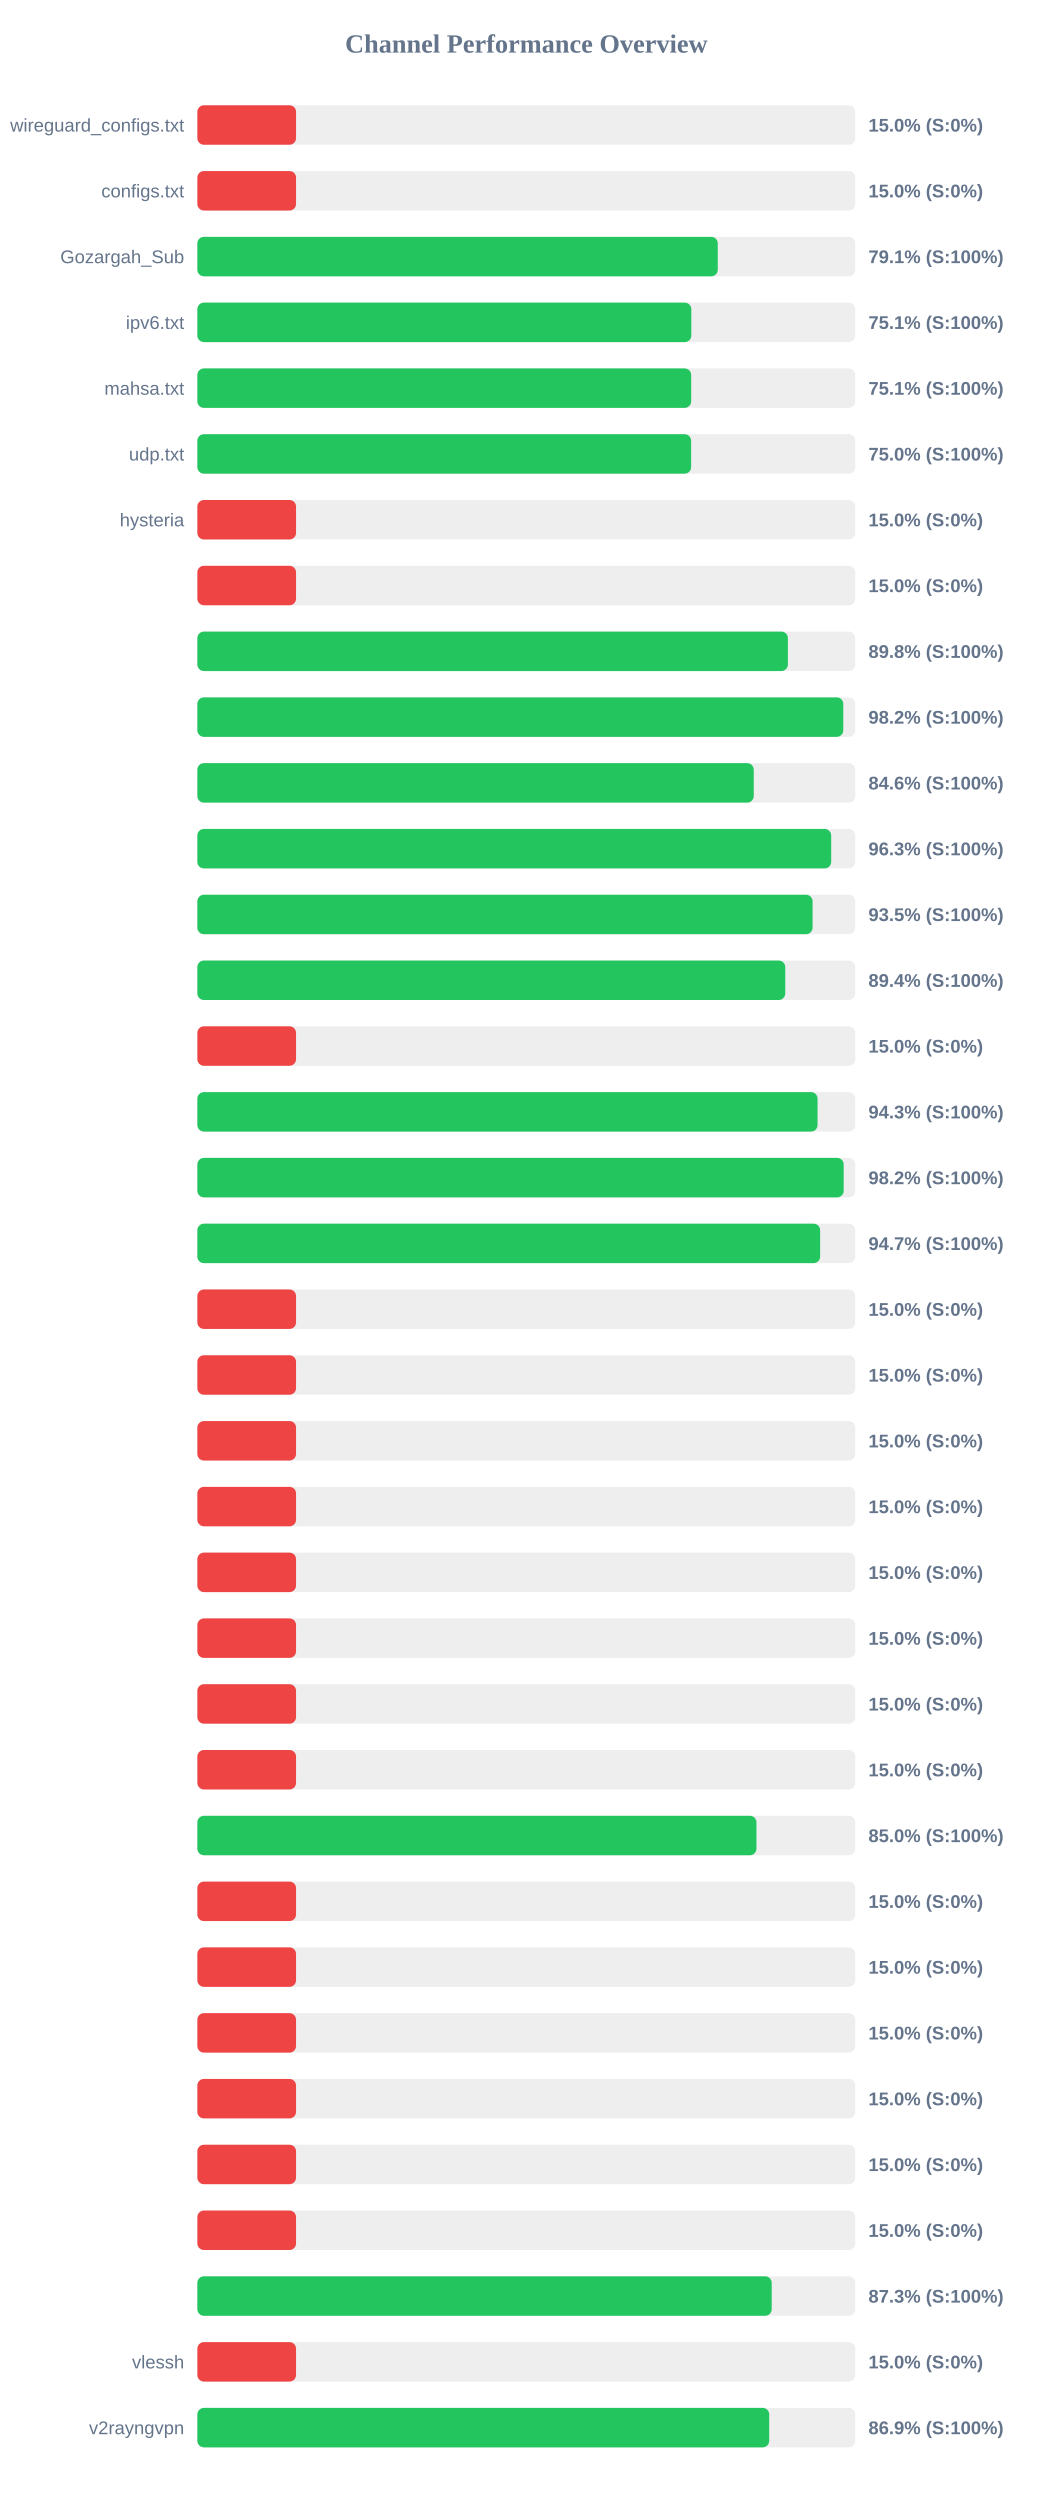
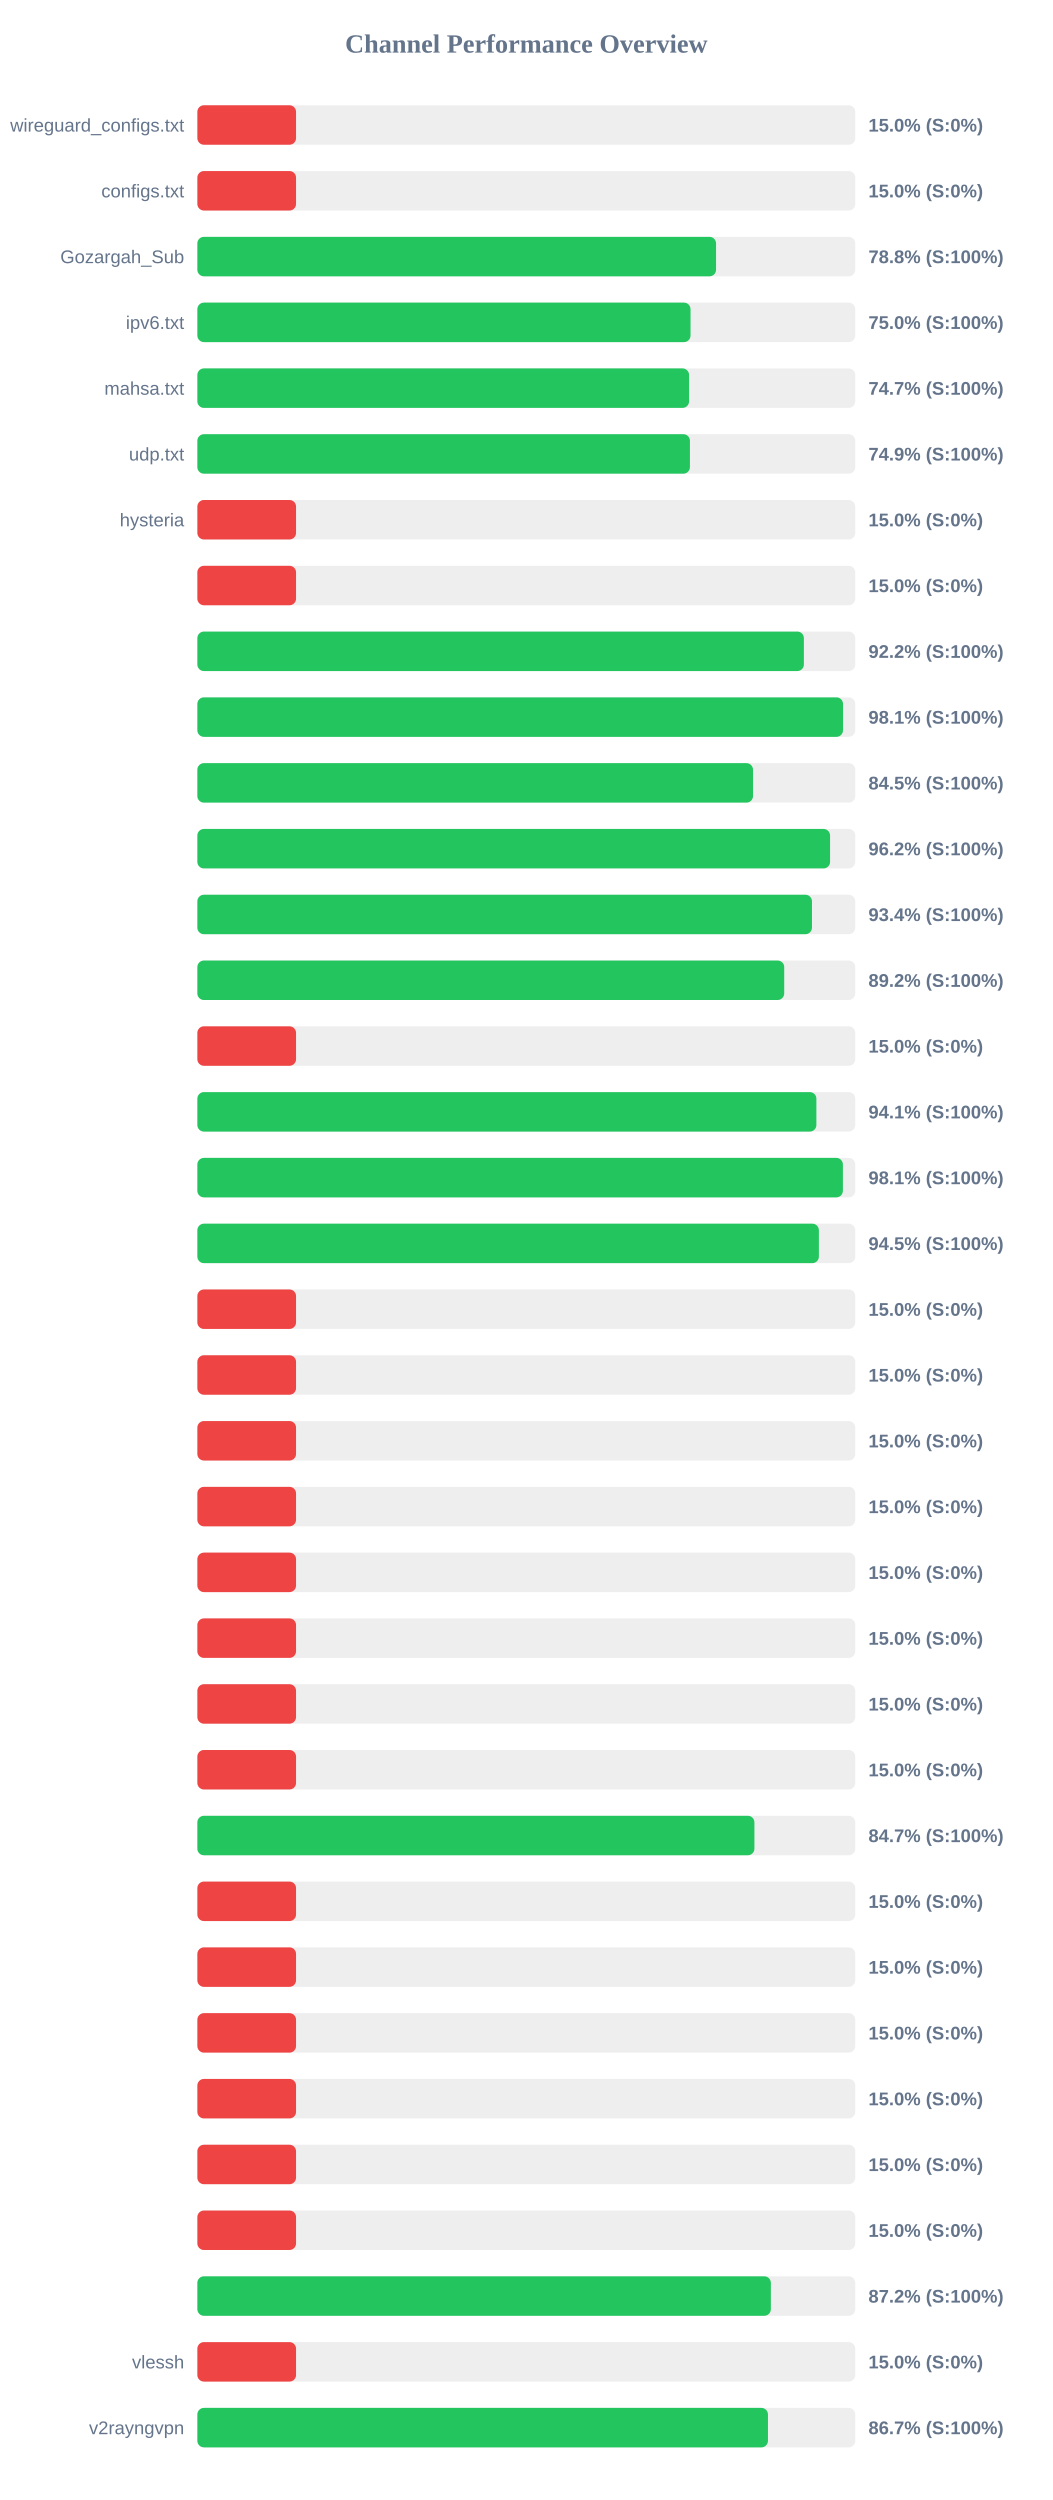
<svg xmlns="http://www.w3.org/2000/svg" width="800" height="1900" version="1.1">
  <style>
        .row { font: 14px Arial; fill: #64748b; }
        .score { font: bold 14px Arial; fill: #64748b; }
    </style>
  <text x="400" y="40" text-anchor="middle" font-size="20px" font-weight="bold" fill="#64748b">Channel Performance Overview</text>
  <rect x="150" y="80" width="500" height="30" fill="#eee" rx="5" />
  <rect x="150" y="80" width="75.0" height="30" fill="#ef4444" rx="5" />
  <text x="140" y="100" text-anchor="end" class="row">wireguard_configs.txt</text>
  <text x="660" y="100" text-anchor="start" class="score">15.0% (S:0%)</text>
  <rect x="150" y="130" width="500" height="30" fill="#eee" rx="5" />
  <rect x="150" y="130" width="75.0" height="30" fill="#ef4444" rx="5" />
  <text x="140" y="150" text-anchor="end" class="row">configs.txt</text>
  <text x="660" y="150" text-anchor="start" class="score">15.0% (S:0%)</text>
  <rect x="150" y="180" width="500" height="30" fill="#eee" rx="5" />
-   <rect x="150" y="180" width="395.5" height="30" fill="#22c55e" rx="5" />
+   <rect x="150" y="180" width="394.2" height="30" fill="#22c55e" rx="5" />
  <text x="140" y="200" text-anchor="end" class="row">Gozargah_Sub</text>
-   <text x="660" y="200" text-anchor="start" class="score">79.1% (S:100%)</text>
+   <text x="660" y="200" text-anchor="start" class="score">78.8% (S:100%)</text>
  <rect x="150" y="230" width="500" height="30" fill="#eee" rx="5" />
-   <rect x="150" y="230" width="375.4" height="30" fill="#22c55e" rx="5" />
+   <rect x="150" y="230" width="374.8" height="30" fill="#22c55e" rx="5" />
  <text x="140" y="250" text-anchor="end" class="row">ipv6.txt</text>
-   <text x="660" y="250" text-anchor="start" class="score">75.1% (S:100%)</text>
+   <text x="660" y="250" text-anchor="start" class="score">75.0% (S:100%)</text>
  <rect x="150" y="280" width="500" height="30" fill="#eee" rx="5" />
-   <rect x="150" y="280" width="375.3" height="30" fill="#22c55e" rx="5" />
+   <rect x="150" y="280" width="373.7" height="30" fill="#22c55e" rx="5" />
  <text x="140" y="300" text-anchor="end" class="row">mahsa.txt</text>
-   <text x="660" y="300" text-anchor="start" class="score">75.1% (S:100%)</text>
+   <text x="660" y="300" text-anchor="start" class="score">74.7% (S:100%)</text>
  <rect x="150" y="330" width="500" height="30" fill="#eee" rx="5" />
-   <rect x="150" y="330" width="375.25" height="30" fill="#22c55e" rx="5" />
+   <rect x="150" y="330" width="374.35" height="30" fill="#22c55e" rx="5" />
  <text x="140" y="350" text-anchor="end" class="row">udp.txt</text>
-   <text x="660" y="350" text-anchor="start" class="score">75.0% (S:100%)</text>
+   <text x="660" y="350" text-anchor="start" class="score">74.9% (S:100%)</text>
  <rect x="150" y="380" width="500" height="30" fill="#eee" rx="5" />
  <rect x="150" y="380" width="75.0" height="30" fill="#ef4444" rx="5" />
  <text x="140" y="400" text-anchor="end" class="row">hysteria</text>
  <text x="660" y="400" text-anchor="start" class="score">15.0% (S:0%)</text>
  <rect x="150" y="430" width="500" height="30" fill="#eee" rx="5" />
  <rect x="150" y="430" width="75.0" height="30" fill="#ef4444" rx="5" />
  <text x="140" y="450" text-anchor="end" class="row" />
  <text x="660" y="450" text-anchor="start" class="score">15.0% (S:0%)</text>
  <rect x="150" y="480" width="500" height="30" fill="#eee" rx="5" />
-   <rect x="150" y="480" width="448.8" height="30" fill="#22c55e" rx="5" />
+   <rect x="150" y="480" width="460.95" height="30" fill="#22c55e" rx="5" />
  <text x="140" y="500" text-anchor="end" class="row" />
-   <text x="660" y="500" text-anchor="start" class="score">89.8% (S:100%)</text>
+   <text x="660" y="500" text-anchor="start" class="score">92.2% (S:100%)</text>
  <rect x="150" y="530" width="500" height="30" fill="#eee" rx="5" />
-   <rect x="150" y="530" width="490.9" height="30" fill="#22c55e" rx="5" />
+   <rect x="150" y="530" width="490.7" height="30" fill="#22c55e" rx="5" />
  <text x="140" y="550" text-anchor="end" class="row" />
-   <text x="660" y="550" text-anchor="start" class="score">98.2% (S:100%)</text>
+   <text x="660" y="550" text-anchor="start" class="score">98.1% (S:100%)</text>
  <rect x="150" y="580" width="500" height="30" fill="#eee" rx="5" />
-   <rect x="150" y="580" width="422.85" height="30" fill="#22c55e" rx="5" />
+   <rect x="150" y="580" width="422.3" height="30" fill="#22c55e" rx="5" />
  <text x="140" y="600" text-anchor="end" class="row" />
-   <text x="660" y="600" text-anchor="start" class="score">84.6% (S:100%)</text>
+   <text x="660" y="600" text-anchor="start" class="score">84.5% (S:100%)</text>
  <rect x="150" y="630" width="500" height="30" fill="#eee" rx="5" />
-   <rect x="150" y="630" width="481.7" height="30" fill="#22c55e" rx="5" />
+   <rect x="150" y="630" width="480.85" height="30" fill="#22c55e" rx="5" />
  <text x="140" y="650" text-anchor="end" class="row" />
-   <text x="660" y="650" text-anchor="start" class="score">96.3% (S:100%)</text>
+   <text x="660" y="650" text-anchor="start" class="score">96.2% (S:100%)</text>
  <rect x="150" y="680" width="500" height="30" fill="#eee" rx="5" />
-   <rect x="150" y="680" width="467.55" height="30" fill="#22c55e" rx="5" />
+   <rect x="150" y="680" width="467.1" height="30" fill="#22c55e" rx="5" />
  <text x="140" y="700" text-anchor="end" class="row" />
-   <text x="660" y="700" text-anchor="start" class="score">93.5% (S:100%)</text>
+   <text x="660" y="700" text-anchor="start" class="score">93.4% (S:100%)</text>
  <rect x="150" y="730" width="500" height="30" fill="#eee" rx="5" />
-   <rect x="150" y="730" width="446.8" height="30" fill="#22c55e" rx="5" />
+   <rect x="150" y="730" width="446.0" height="30" fill="#22c55e" rx="5" />
  <text x="140" y="750" text-anchor="end" class="row" />
-   <text x="660" y="750" text-anchor="start" class="score">89.4% (S:100%)</text>
+   <text x="660" y="750" text-anchor="start" class="score">89.2% (S:100%)</text>
  <rect x="150" y="780" width="500" height="30" fill="#eee" rx="5" />
  <rect x="150" y="780" width="75.0" height="30" fill="#ef4444" rx="5" />
  <text x="140" y="800" text-anchor="end" class="row" />
  <text x="660" y="800" text-anchor="start" class="score">15.0% (S:0%)</text>
  <rect x="150" y="830" width="500" height="30" fill="#eee" rx="5" />
-   <rect x="150" y="830" width="471.35" height="30" fill="#22c55e" rx="5" />
+   <rect x="150" y="830" width="470.45" height="30" fill="#22c55e" rx="5" />
  <text x="140" y="850" text-anchor="end" class="row" />
-   <text x="660" y="850" text-anchor="start" class="score">94.3% (S:100%)</text>
+   <text x="660" y="850" text-anchor="start" class="score">94.1% (S:100%)</text>
  <rect x="150" y="880" width="500" height="30" fill="#eee" rx="5" />
-   <rect x="150" y="880" width="491.2" height="30" fill="#22c55e" rx="5" />
+   <rect x="150" y="880" width="490.6" height="30" fill="#22c55e" rx="5" />
  <text x="140" y="900" text-anchor="end" class="row" />
-   <text x="660" y="900" text-anchor="start" class="score">98.2% (S:100%)</text>
+   <text x="660" y="900" text-anchor="start" class="score">98.1% (S:100%)</text>
  <rect x="150" y="930" width="500" height="30" fill="#eee" rx="5" />
-   <rect x="150" y="930" width="473.3" height="30" fill="#22c55e" rx="5" />
+   <rect x="150" y="930" width="472.35" height="30" fill="#22c55e" rx="5" />
  <text x="140" y="950" text-anchor="end" class="row" />
-   <text x="660" y="950" text-anchor="start" class="score">94.7% (S:100%)</text>
+   <text x="660" y="950" text-anchor="start" class="score">94.5% (S:100%)</text>
  <rect x="150" y="980" width="500" height="30" fill="#eee" rx="5" />
  <rect x="150" y="980" width="75.0" height="30" fill="#ef4444" rx="5" />
  <text x="140" y="1000" text-anchor="end" class="row" />
  <text x="660" y="1000" text-anchor="start" class="score">15.0% (S:0%)</text>
  <rect x="150" y="1030" width="500" height="30" fill="#eee" rx="5" />
  <rect x="150" y="1030" width="75.0" height="30" fill="#ef4444" rx="5" />
  <text x="140" y="1050" text-anchor="end" class="row" />
  <text x="660" y="1050" text-anchor="start" class="score">15.0% (S:0%)</text>
  <rect x="150" y="1080" width="500" height="30" fill="#eee" rx="5" />
  <rect x="150" y="1080" width="75.0" height="30" fill="#ef4444" rx="5" />
  <text x="140" y="1100" text-anchor="end" class="row" />
  <text x="660" y="1100" text-anchor="start" class="score">15.0% (S:0%)</text>
  <rect x="150" y="1130" width="500" height="30" fill="#eee" rx="5" />
  <rect x="150" y="1130" width="75.0" height="30" fill="#ef4444" rx="5" />
  <text x="140" y="1150" text-anchor="end" class="row" />
  <text x="660" y="1150" text-anchor="start" class="score">15.0% (S:0%)</text>
  <rect x="150" y="1180" width="500" height="30" fill="#eee" rx="5" />
  <rect x="150" y="1180" width="75.0" height="30" fill="#ef4444" rx="5" />
  <text x="140" y="1200" text-anchor="end" class="row" />
  <text x="660" y="1200" text-anchor="start" class="score">15.0% (S:0%)</text>
  <rect x="150" y="1230" width="500" height="30" fill="#eee" rx="5" />
  <rect x="150" y="1230" width="75.0" height="30" fill="#ef4444" rx="5" />
  <text x="140" y="1250" text-anchor="end" class="row" />
  <text x="660" y="1250" text-anchor="start" class="score">15.0% (S:0%)</text>
  <rect x="150" y="1280" width="500" height="30" fill="#eee" rx="5" />
  <rect x="150" y="1280" width="75.0" height="30" fill="#ef4444" rx="5" />
  <text x="140" y="1300" text-anchor="end" class="row" />
  <text x="660" y="1300" text-anchor="start" class="score">15.0% (S:0%)</text>
  <rect x="150" y="1330" width="500" height="30" fill="#eee" rx="5" />
  <rect x="150" y="1330" width="75.0" height="30" fill="#ef4444" rx="5" />
  <text x="140" y="1350" text-anchor="end" class="row" />
  <text x="660" y="1350" text-anchor="start" class="score">15.0% (S:0%)</text>
  <rect x="150" y="1380" width="500" height="30" fill="#eee" rx="5" />
-   <rect x="150" y="1380" width="424.9" height="30" fill="#22c55e" rx="5" />
+   <rect x="150" y="1380" width="423.35" height="30" fill="#22c55e" rx="5" />
  <text x="140" y="1400" text-anchor="end" class="row" />
-   <text x="660" y="1400" text-anchor="start" class="score">85.0% (S:100%)</text>
+   <text x="660" y="1400" text-anchor="start" class="score">84.7% (S:100%)</text>
  <rect x="150" y="1430" width="500" height="30" fill="#eee" rx="5" />
  <rect x="150" y="1430" width="75.0" height="30" fill="#ef4444" rx="5" />
  <text x="140" y="1450" text-anchor="end" class="row" />
  <text x="660" y="1450" text-anchor="start" class="score">15.0% (S:0%)</text>
  <rect x="150" y="1480" width="500" height="30" fill="#eee" rx="5" />
  <rect x="150" y="1480" width="75.0" height="30" fill="#ef4444" rx="5" />
  <text x="140" y="1500" text-anchor="end" class="row" />
  <text x="660" y="1500" text-anchor="start" class="score">15.0% (S:0%)</text>
  <rect x="150" y="1530" width="500" height="30" fill="#eee" rx="5" />
  <rect x="150" y="1530" width="75.0" height="30" fill="#ef4444" rx="5" />
  <text x="140" y="1550" text-anchor="end" class="row" />
  <text x="660" y="1550" text-anchor="start" class="score">15.0% (S:0%)</text>
  <rect x="150" y="1580" width="500" height="30" fill="#eee" rx="5" />
  <rect x="150" y="1580" width="75.0" height="30" fill="#ef4444" rx="5" />
  <text x="140" y="1600" text-anchor="end" class="row" />
  <text x="660" y="1600" text-anchor="start" class="score">15.0% (S:0%)</text>
  <rect x="150" y="1630" width="500" height="30" fill="#eee" rx="5" />
  <rect x="150" y="1630" width="75.0" height="30" fill="#ef4444" rx="5" />
  <text x="140" y="1650" text-anchor="end" class="row" />
  <text x="660" y="1650" text-anchor="start" class="score">15.0% (S:0%)</text>
  <rect x="150" y="1680" width="500" height="30" fill="#eee" rx="5" />
  <rect x="150" y="1680" width="75.0" height="30" fill="#ef4444" rx="5" />
  <text x="140" y="1700" text-anchor="end" class="row" />
  <text x="660" y="1700" text-anchor="start" class="score">15.0% (S:0%)</text>
  <rect x="150" y="1730" width="500" height="30" fill="#eee" rx="5" />
-   <rect x="150" y="1730" width="436.5" height="30" fill="#22c55e" rx="5" />
+   <rect x="150" y="1730" width="435.85" height="30" fill="#22c55e" rx="5" />
  <text x="140" y="1750" text-anchor="end" class="row" />
-   <text x="660" y="1750" text-anchor="start" class="score">87.3% (S:100%)</text>
+   <text x="660" y="1750" text-anchor="start" class="score">87.2% (S:100%)</text>
  <rect x="150" y="1780" width="500" height="30" fill="#eee" rx="5" />
  <rect x="150" y="1780" width="75.0" height="30" fill="#ef4444" rx="5" />
  <text x="140" y="1800" text-anchor="end" class="row">vlessh</text>
  <text x="660" y="1800" text-anchor="start" class="score">15.0% (S:0%)</text>
  <rect x="150" y="1830" width="500" height="30" fill="#eee" rx="5" />
-   <rect x="150" y="1830" width="434.6" height="30" fill="#22c55e" rx="5" />
+   <rect x="150" y="1830" width="433.65" height="30" fill="#22c55e" rx="5" />
  <text x="140" y="1850" text-anchor="end" class="row">v2rayngvpn</text>
-   <text x="660" y="1850" text-anchor="start" class="score">86.9% (S:100%)</text>
+   <text x="660" y="1850" text-anchor="start" class="score">86.7% (S:100%)</text>
</svg>
